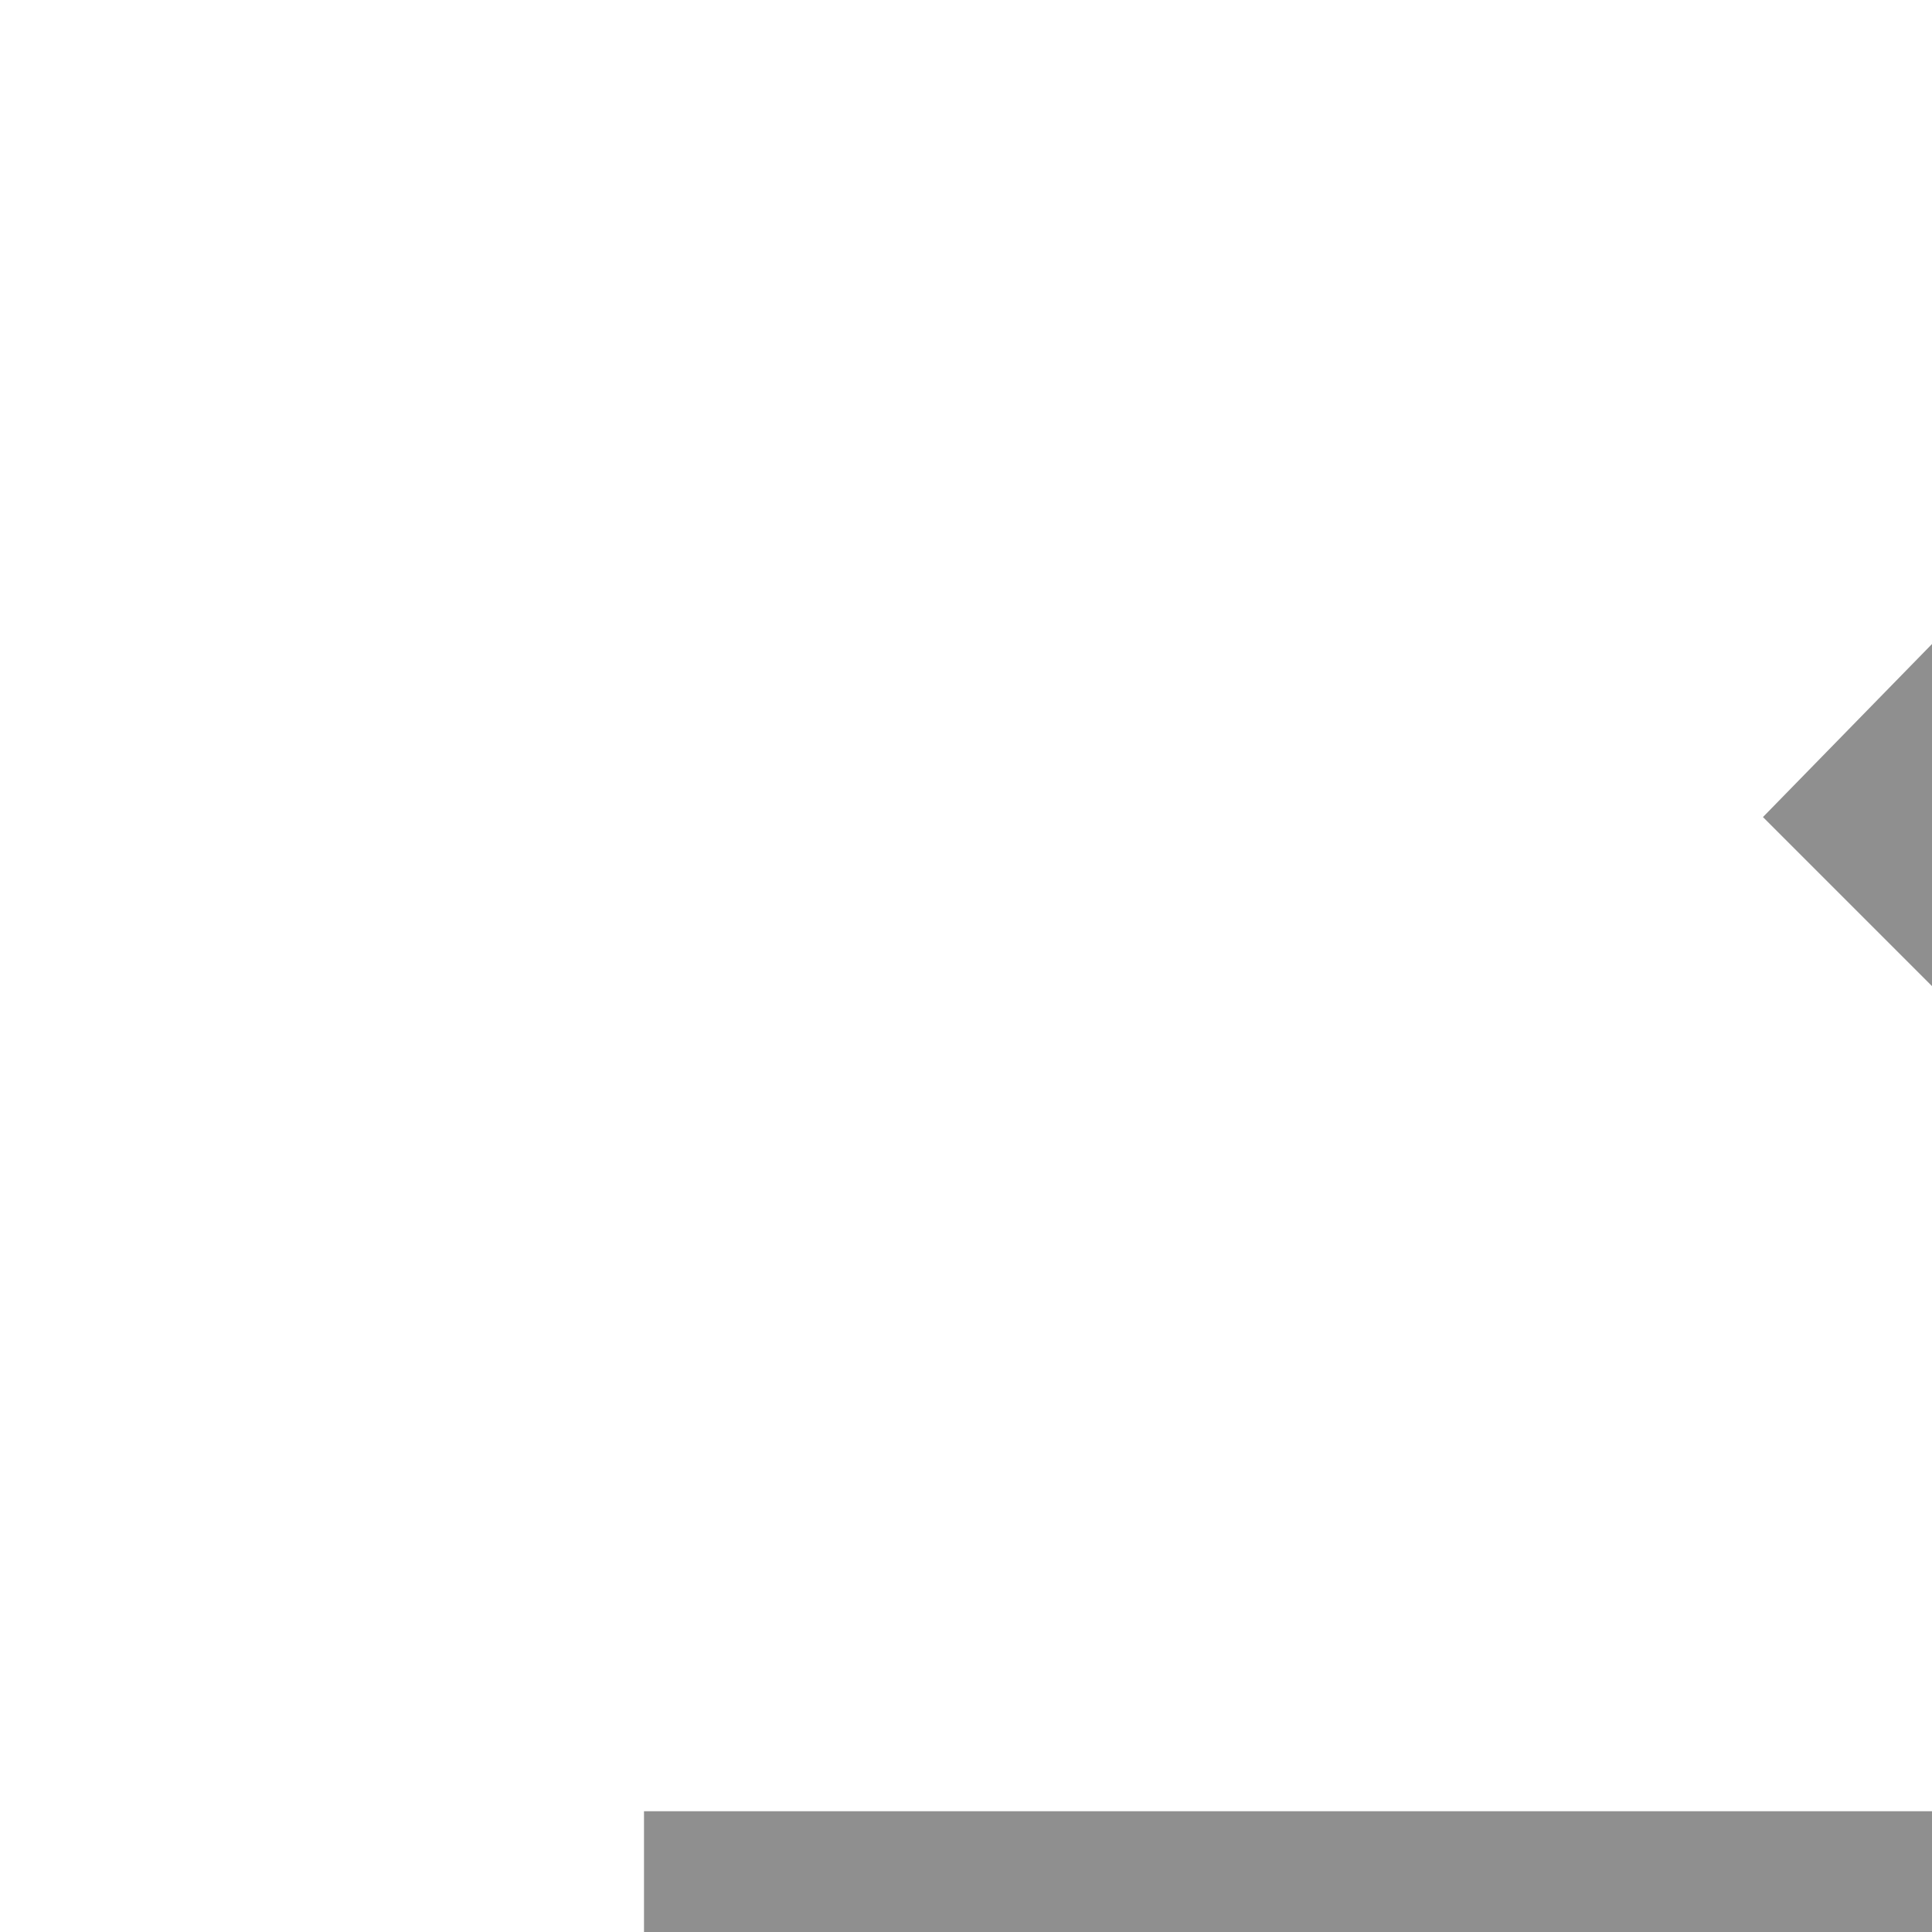
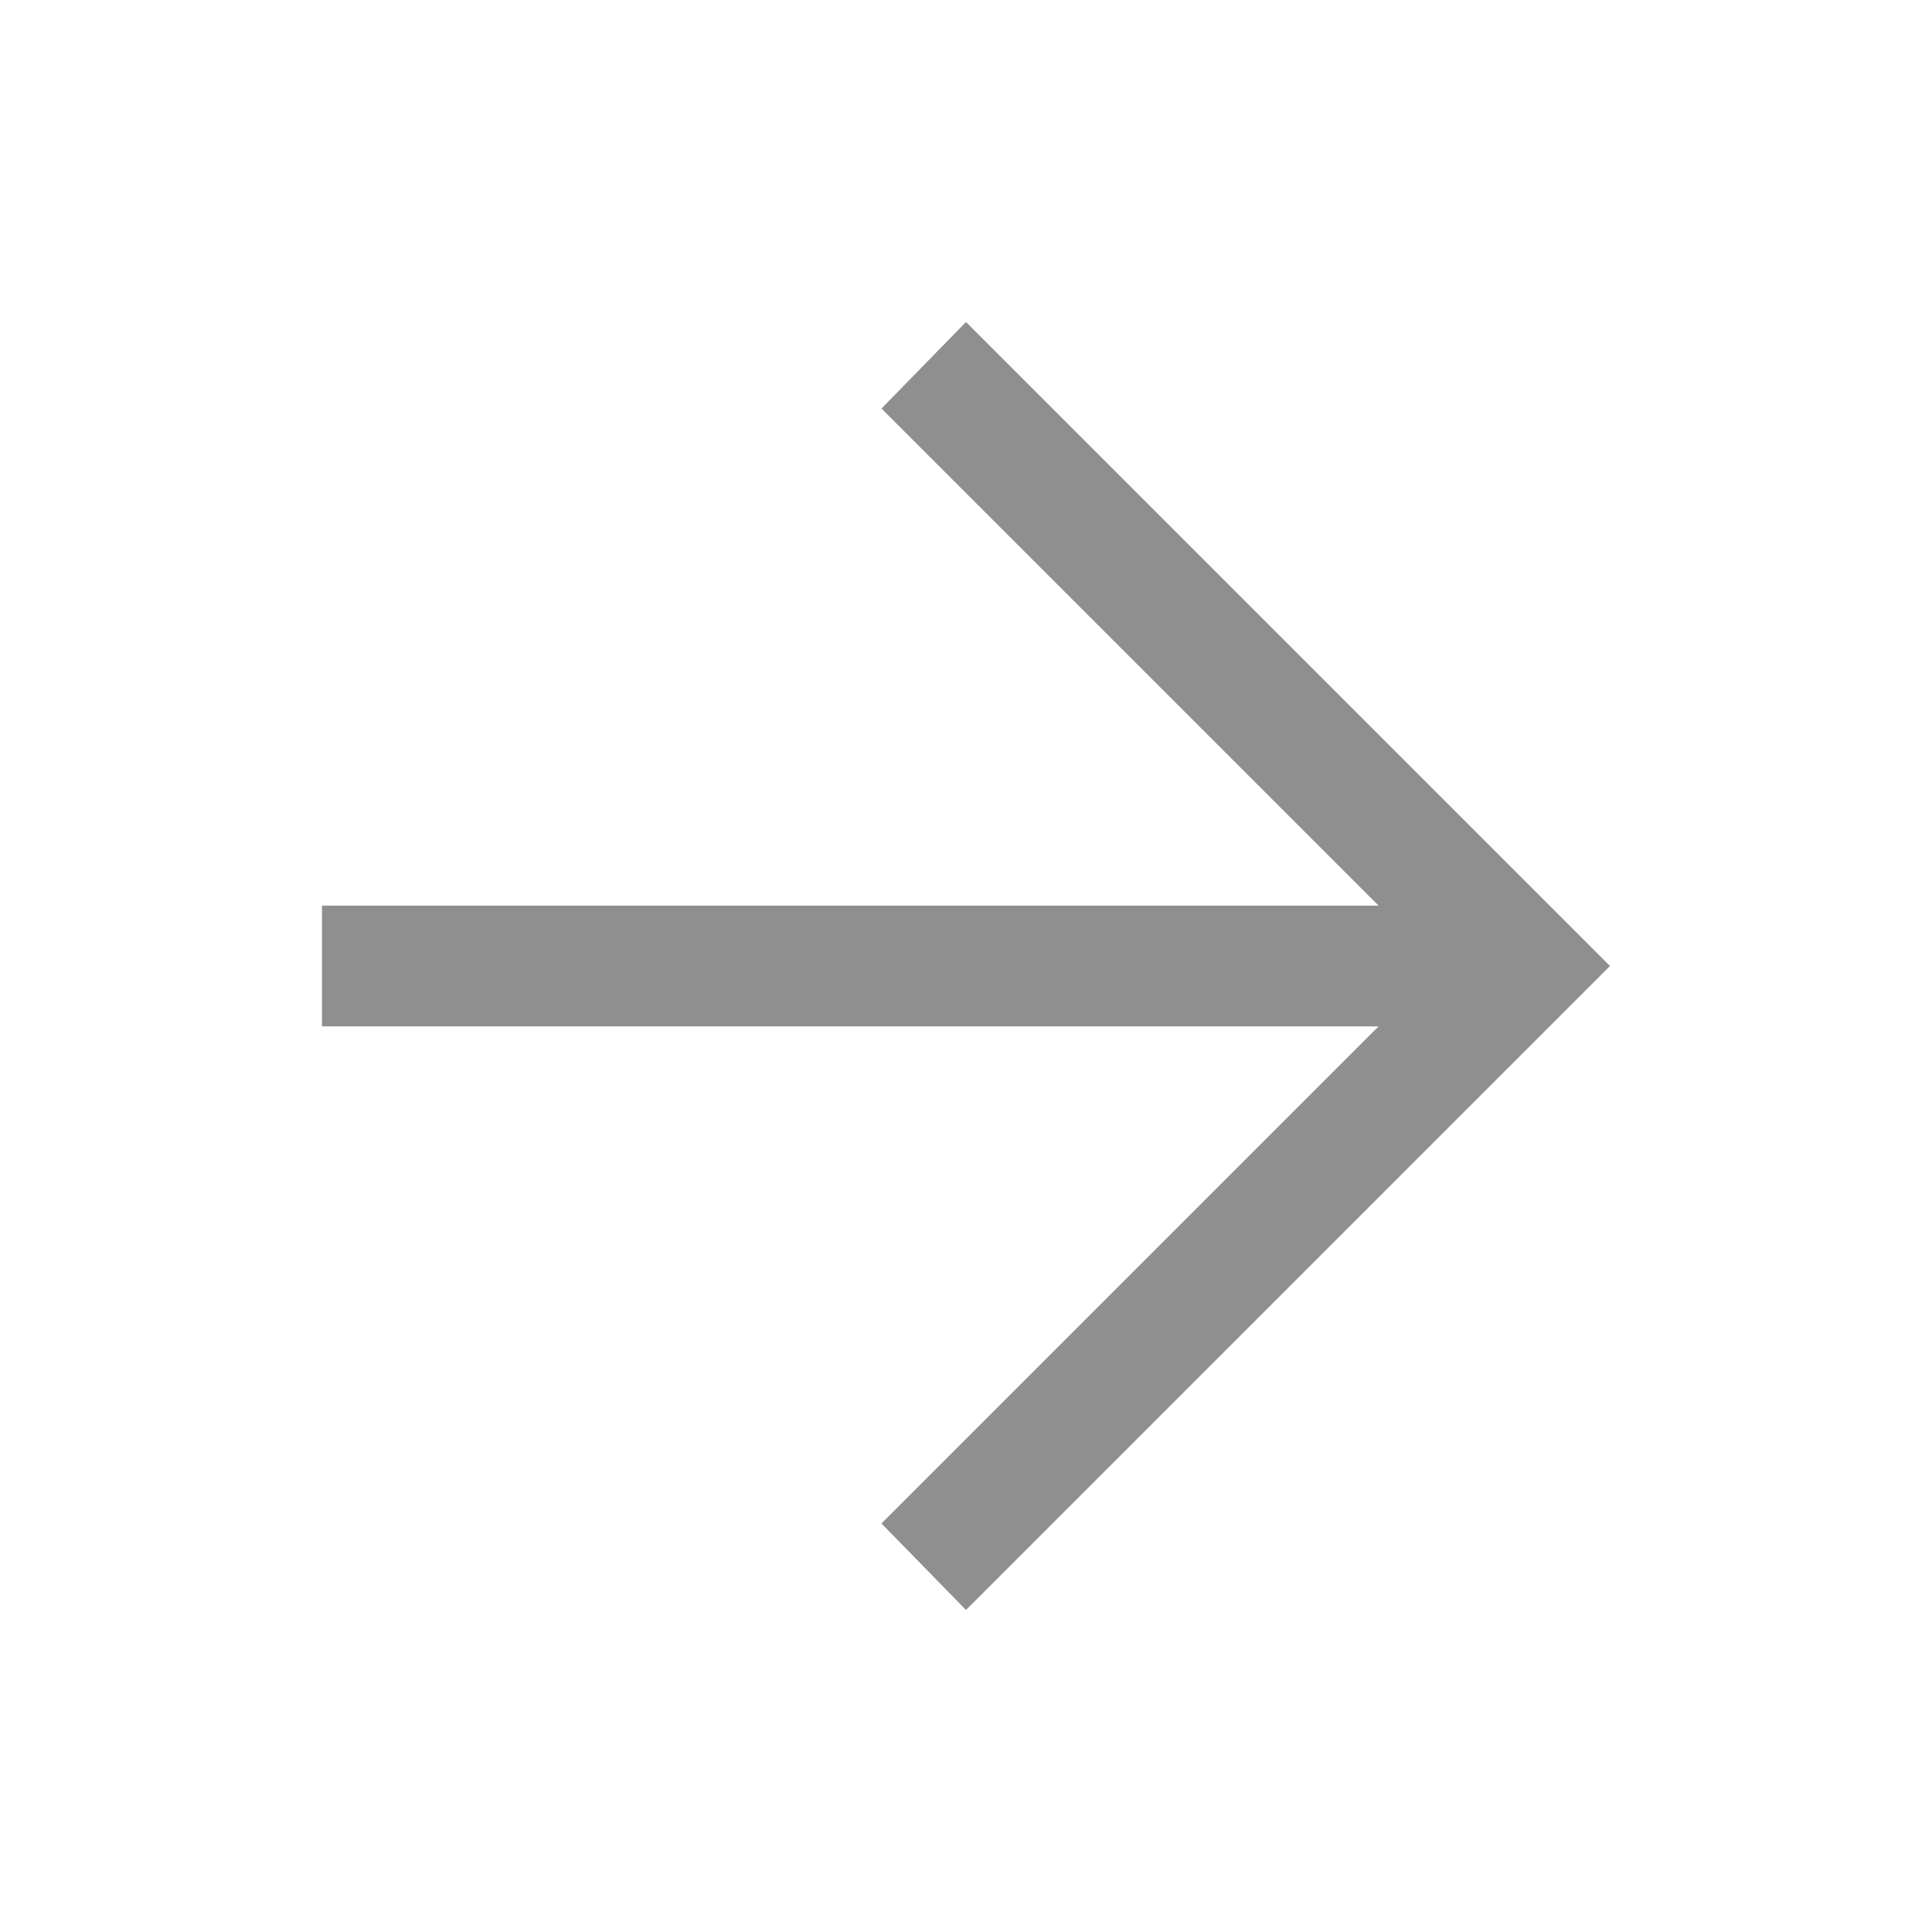
- <svg xmlns="http://www.w3.org/2000/svg" height="24" width="24">
+ <svg xmlns="http://www.w3.org/2000/svg" height="48" width="48">
  <path fill="#8f8f8f" d="m24 40-2.1-2.15L34.25 25.5H8v-3h26.25L21.9 10.15 24 8l16 16Z" />
</svg>
